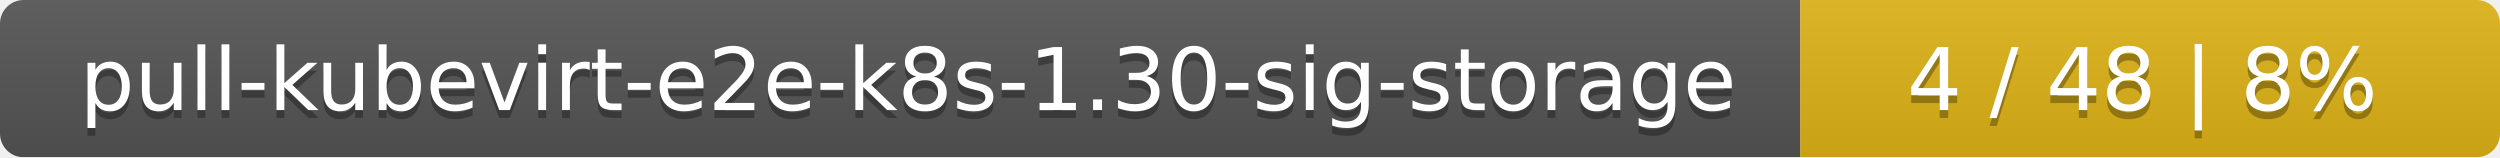
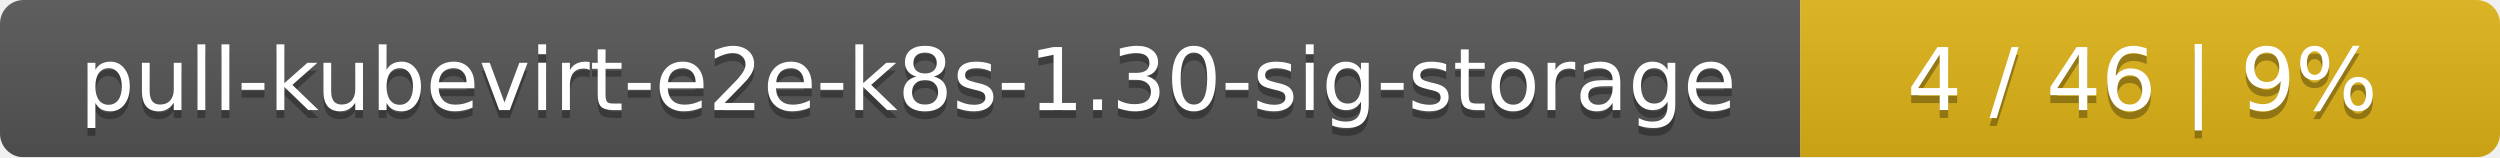
<svg xmlns="http://www.w3.org/2000/svg" width="318" height="20">
  <linearGradient id="smooth" x2="0" y2="100%">
    <stop offset="0" stop-color="#bbb" stop-opacity=".1" />
    <stop offset="1" stop-opacity=".1" />
  </linearGradient>
  <mask id="round">
    <rect width="318" height="20" rx="3" fill="#fff" />
  </mask>
  <g mask="url(#round)">
    <rect width="229" height="20" fill="#555" />
    <rect x="229" width="89" height="20" fill="#dfb317" />
    <rect width="318" height="20" fill="url(#smooth)" />
  </g>
  <g fill="#fff" text-anchor="middle" font-family="DejaVu Sans,Verdana,Geneva,sans-serif" font-size="11">
    <text x="115.5" y="15" fill="#010101" fill-opacity=".3">pull-kubevirt-e2e-k8s-1.30-sig-storage</text>
    <text x="115.5" y="14">pull-kubevirt-e2e-k8s-1.30-sig-storage</text>
-     <text x="272.5" y="15" fill="#010101" fill-opacity=".3">4 / 48    |    8%</text>
-     <text x="272.5" y="14">4 / 48    |    8%</text>
+     <text x="272.5" y="15" fill="#010101" fill-opacity=".3">4 / 46    |    9%</text>
+     <text x="272.5" y="14">4 / 46    |    9%</text>
  </g>
</svg>
